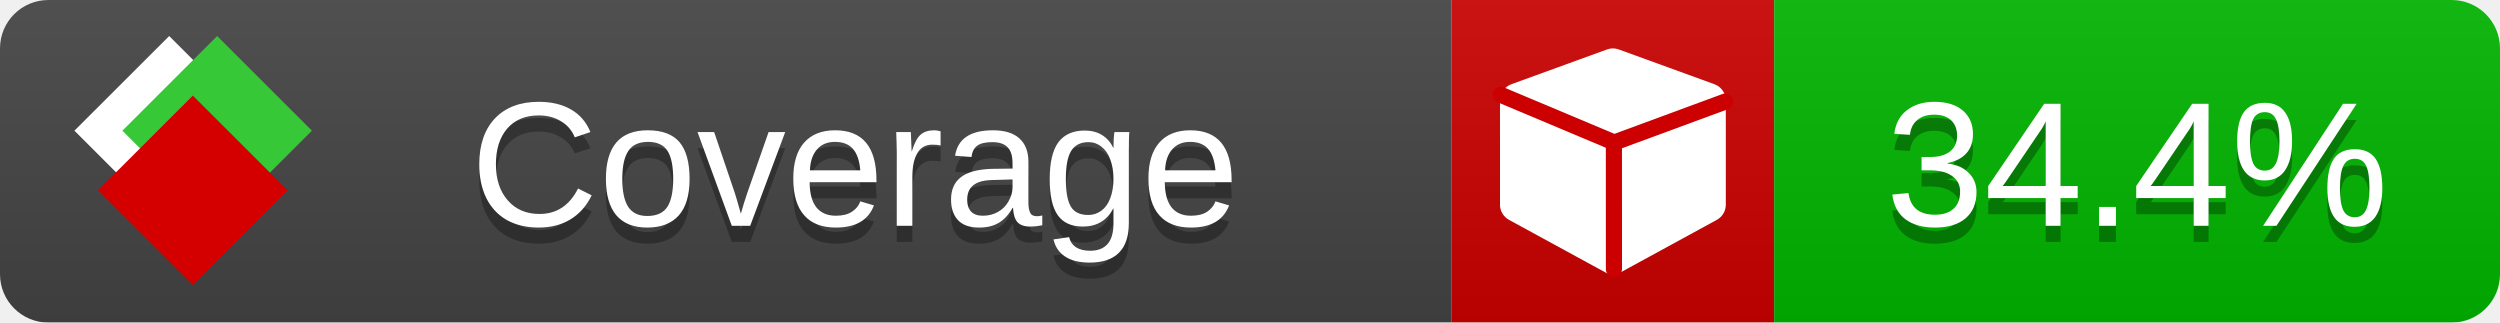
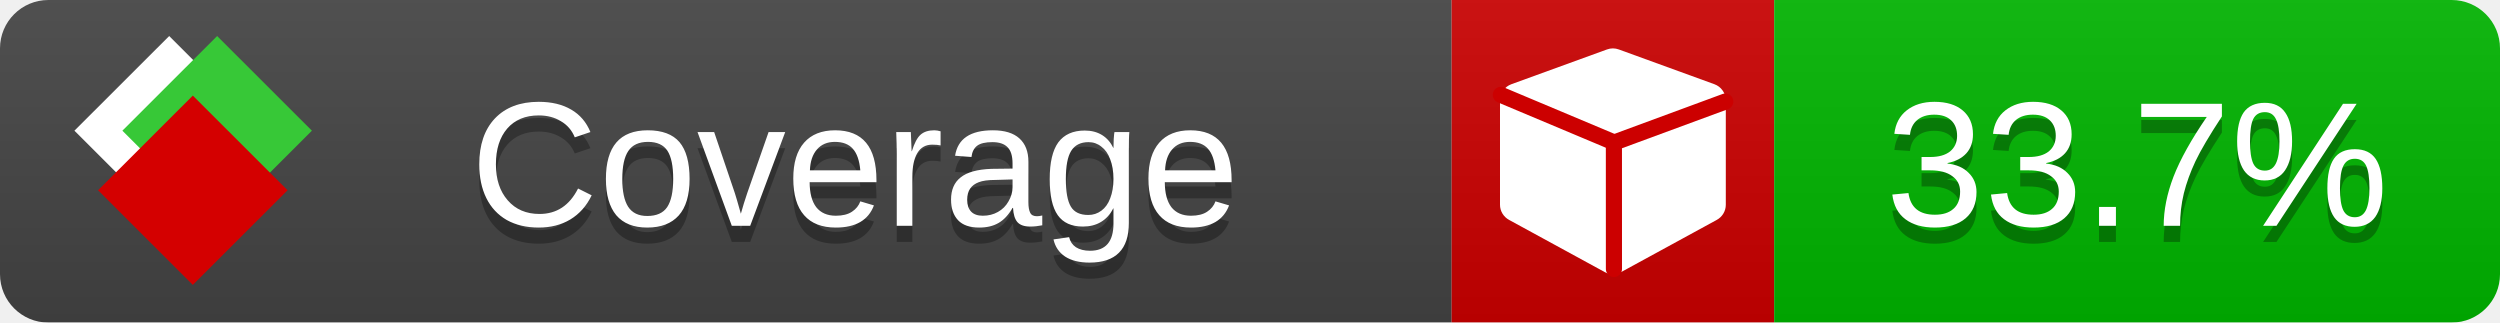
<svg xmlns="http://www.w3.org/2000/svg" xmlns:xlink="http://www.w3.org/1999/xlink" width="155" height="20">
  <style type="text/css">
          
            @keyframes fade1 {
                0% { visibility: visible; opacity: 1; }
               23% { visibility: visible; opacity: 1; }
               25% { visibility: hidden; opacity: 0; }
               48% { visibility: hidden; opacity: 0; }
               50% { visibility: hidden; opacity: 0; }
               73% { visibility: hidden; opacity: 0; }
               75% { visibility: hidden; opacity: 0; }
               98% { visibility: hidden; opacity: 0; }
              100% { visibility: visible; opacity: 1; }
            }
            @keyframes fade2 {
                0% { visibility: hidden; opacity: 0; }
               23% { visibility: hidden; opacity: 0; }
               25% { visibility: visible; opacity: 1; }
               48% { visibility: visible; opacity: 1; }
               50% { visibility: hidden; opacity: 0; }
               73% { visibility: hidden; opacity: 0; }
               75% { visibility: hidden; opacity: 0; }
               98% { visibility: hidden; opacity: 0; }
              100% { visibility: hidden; opacity: 0; }
            }
            @keyframes fade3 {
                0% { visibility: hidden; opacity: 0; }
               23% { visibility: hidden; opacity: 0; }
               25% { visibility: hidden; opacity: 0; }
               48% { visibility: hidden; opacity: 0; }
               50% { visibility: visible; opacity: 1; }
               73% { visibility: visible; opacity: 1; }
               75% { visibility: hidden; opacity: 0; }
               98% { visibility: hidden; opacity: 0; }
              100% { visibility: hidden; opacity: 0; }
            }
            @keyframes fade4 {
                0% { visibility: hidden; opacity: 0; }
               23% { visibility: hidden; opacity: 0; }
               25% { visibility: hidden; opacity: 0; }
               48% { visibility: hidden; opacity: 0; }
               50% { visibility: hidden; opacity: 0; }
               73% { visibility: hidden; opacity: 0; }
               75% { visibility: visible; opacity: 1; }
               98% { visibility: visible; opacity: 1; }
              100% { visibility: hidden; opacity: 0; }
            }
            .linecoverage {
                animation-duration: 15s;
                animation-name: fade1;
                animation-iteration-count: infinite;
            }
            .branchcoverage {
                animation-duration: 15s;
                animation-name: fade2;
                animation-iteration-count: infinite;
            }
            .methodcoverage {
                animation-duration: 15s;
                animation-name: fade3;
                animation-iteration-count: infinite;
            }
            .fullmethodcoverage {
                animation-duration: 15s;
                animation-name: fade4;
                animation-iteration-count: infinite;
            }
          
    </style>
  <defs>
    <linearGradient id="gradient" x2="0" y2="100%">
      <stop offset="0" stop-color="#bbb" stop-opacity=".1" />
      <stop offset="1" stop-opacity=".1" />
    </linearGradient>
    <linearGradient id="c">
      <stop offset="0" stop-color="#d40000" />
      <stop offset="1" stop-color="#ff2a2a" />
    </linearGradient>
    <linearGradient id="a">
      <stop offset="0" stop-color="#e0e0de" />
      <stop offset="1" stop-color="#fff" />
    </linearGradient>
    <linearGradient id="b">
      <stop offset="0" stop-color="#37c837" />
      <stop offset="1" stop-color="#217821" />
    </linearGradient>
    <linearGradient xlink:href="#a" id="e" x1="106.44" x2="69.96" y1="-11.96" y2="-46.84" gradientTransform="matrix(-.8426 -.00045 -.00045 -.8426 -94.27 -75.82)" gradientUnits="userSpaceOnUse" />
    <linearGradient xlink:href="#b" id="f" x1="56.19" x2="77.97" y1="-23.45" y2="10.62" gradientTransform="matrix(.8426 .00045 .00045 .8426 94.27 75.82)" gradientUnits="userSpaceOnUse" />
    <linearGradient xlink:href="#c" id="g" x1="79.98" x2="132.9" y1="10.79" y2="10.79" gradientTransform="matrix(.8426 .00045 .00045 .8426 94.27 75.82)" gradientUnits="userSpaceOnUse" />
    <mask id="mask">
      <rect width="155" height="20" rx="3" fill="#fff" />
    </mask>
    <g id="icon" transform="matrix(.04486 0 0 .04481 -.48 -.63)">
      <rect width="52.92" height="52.92" x="-109.72" y="-27.13" fill="url(#e)" transform="rotate(-135)" />
      <rect width="52.92" height="52.92" x="70.19" y="-39.18" fill="url(#f)" transform="rotate(45)" />
      <rect width="52.92" height="52.92" x="80.05" y="-15.74" fill="url(#g)" transform="rotate(45)" />
    </g>
  </defs>
  <g mask="url(#mask)">
    <rect x="0" y="0" width="90" height="20" fill="#444" />
    <rect x="90" y="0" width="20" height="20" fill="#c00" />
    <rect x="110" y="0" width="45" height="20" fill="#00B600" />
    <rect x="0" y="0" width="155" height="20" fill="url(#gradient)" />
  </g>
  <g>
    <path class="" fill="#fff" d="m 107,6.231 v 6.462 c 0,0.196 -0.051,0.379 -0.151,0.547 -0.101,0.168 -0.238,0.3 -0.412,0.395 l -5.923,3.231 c -0.157,0.09 -0.328,0.135 -0.513,0.135 -0.185,0 -0.356,-0.045 -0.513,-0.135 l -5.923,-3.231 C 93.39,13.539 93.252,13.407 93.151,13.239 93.05,13.071 93,12.889 93,12.692 v -6.462 c 0,-0.224 0.065,-0.429 0.194,-0.614 0.129,-0.185 0.3,-0.317 0.513,-0.395 l 5.923,-2.154 c 0.123,-0.045 0.247,-0.067 0.37,-0.067 0.123,0 0.247,0.022 0.37,0.067 l 5.923,2.154 c 0.213,0.079 0.384,0.21 0.513,0.395 0.129,0.185 0.194,0.39 0.194,0.614 z" />
    <path class="" style="fill:none;stroke:#cc0000;stroke-width:1;stroke-linecap:round;stroke-dasharray:none;stroke-opacity:1" d="m 100.064,16.677 -0.002,-7.833 6.906,-2.547" />
    <path class="" style="fill:none;stroke:#cc0000;stroke-width:1;stroke-linecap:round;stroke-dasharray:none;stroke-opacity:1" d="M 99.914,8.765 93.052,5.882" />
  </g>
  <g fill="#fff" text-anchor="middle" font-family="Verdana,Arial,Geneva,sans-serif" font-size="11">
    <a xlink:href="https://github.com/danielpalme/ReportGenerator" target="_top">
      <use xlink:href="#icon" transform="translate(3,1) scale(3.5)" />
    </a>
    <text x="53" y="15" fill="#010101" fill-opacity=".3">Coverage</text>
    <text x="53" y="14" fill="#fff">Coverage</text>
-     <text class="" x="132.5" y="15" fill="#010101" fill-opacity=".3">34.4%</text>
-     <text class="" x="132.5" y="14">34.4%</text>
+     <text class="" x="132.5" y="15" fill="#010101" fill-opacity=".3">33.7%</text>
+     <text class="" x="132.5" y="14">33.7%</text>
  </g>
  <g>
    <rect class="" x="90" y="0" width="65" height="20" fill-opacity="0" />
  </g>
</svg>
